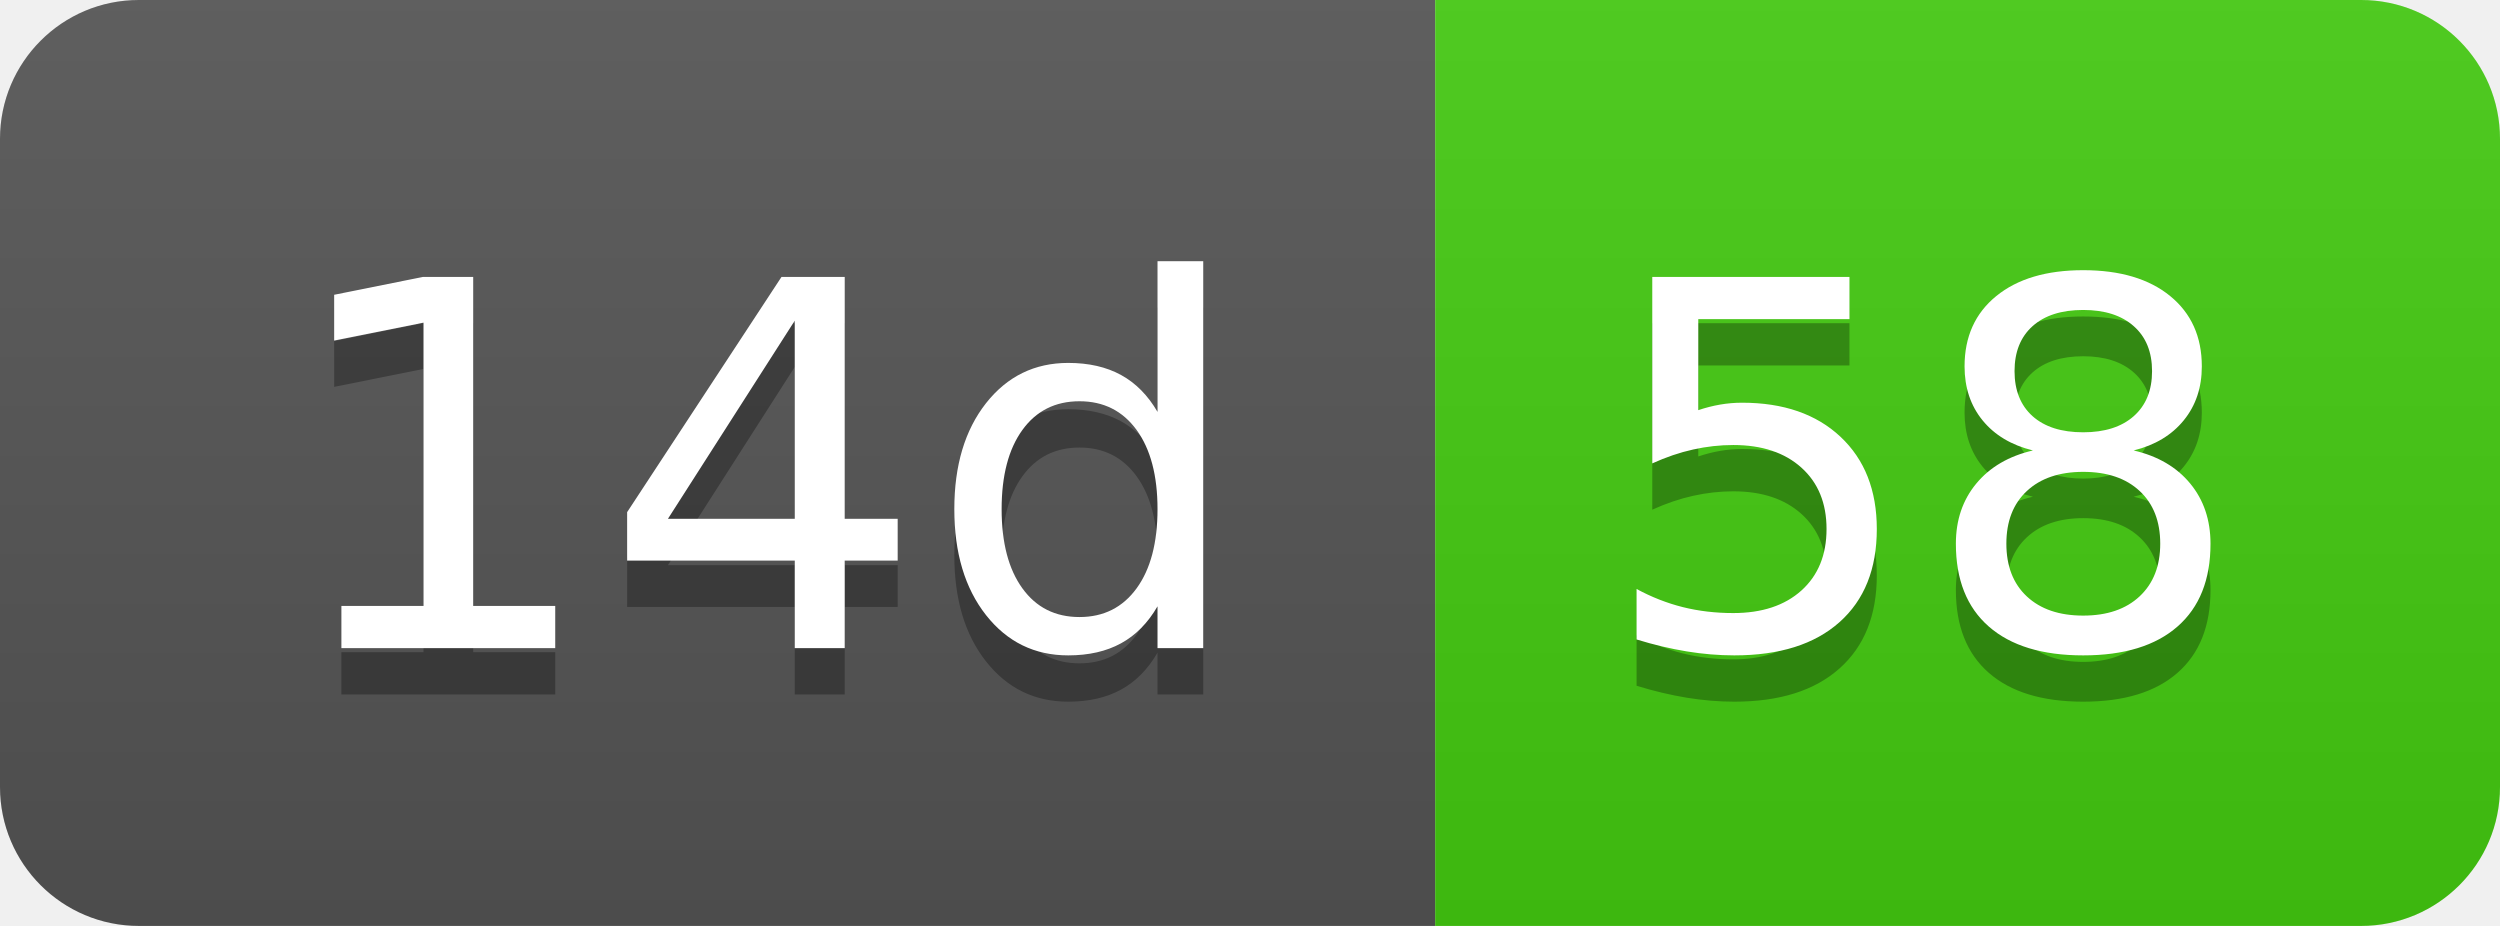
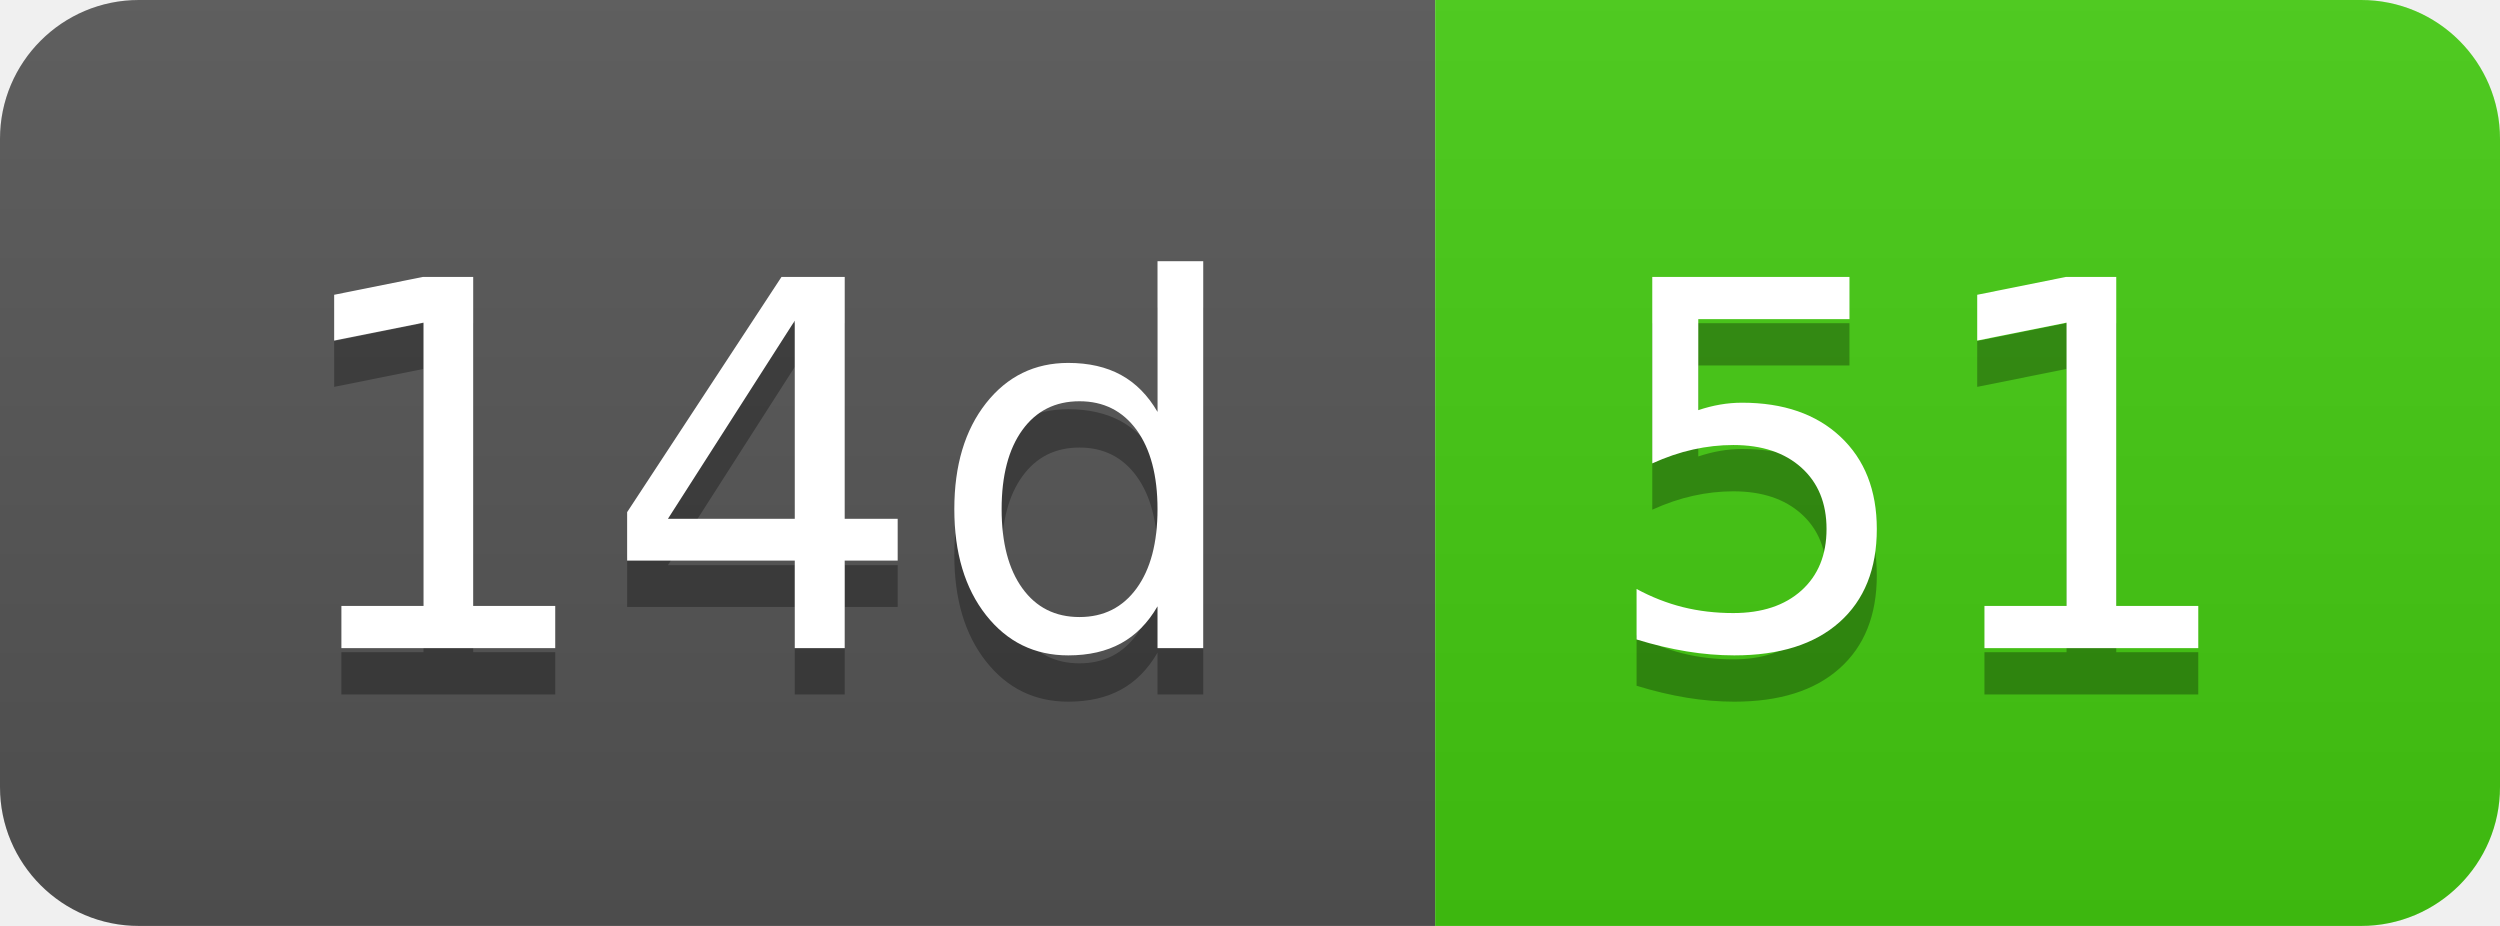
- <svg xmlns="http://www.w3.org/2000/svg" width="54" height="20" role="img" aria-label="14d: 58">
+ <svg xmlns="http://www.w3.org/2000/svg" width="54" height="20" role="img" aria-label="14d: 51">
  <linearGradient id="s" x2="0" y2="100%">
    <stop offset="0" stop-color="#bbb" stop-opacity=".1" />
    <stop offset="1" stop-opacity=".1" />
  </linearGradient>
  <clipPath id="r">
    <rect width="54" height="20" rx="3" fill="#fff" />
  </clipPath>
  <g clip-path="url(#r)">
    <rect width="31" height="20" fill="#555" />
    <rect x="31" width="23" height="20" fill="#4c1" />
    <rect width="54" height="20" fill="url(#s)" />
  </g>
  <g fill="#fff" text-anchor="middle" font-family="Verdana,Geneva,DejaVu Sans,sans-serif" text-rendering="geometricPrecision" font-size="110">
    <text aria-hidden="true" x="165" y="150" fill="#010101" fill-opacity=".3" transform="scale(.1)" textLength="210">14d</text>
    <text x="165" y="140" transform="scale(.1)" fill="#fff" textLength="210">14d</text>
-     <text aria-hidden="true" x="415" y="150" fill="#010101" fill-opacity=".3" transform="scale(.1)" textLength="130">58</text>
-     <text x="415" y="140" transform="scale(.1)" fill="#fff" textLength="130">58</text>
+     <text aria-hidden="true" x="415" y="150" fill="#010101" fill-opacity=".3" transform="scale(.1)" textLength="130">51</text>
+     <text x="415" y="140" transform="scale(.1)" fill="#fff" textLength="130">51</text>
  </g>
</svg>
